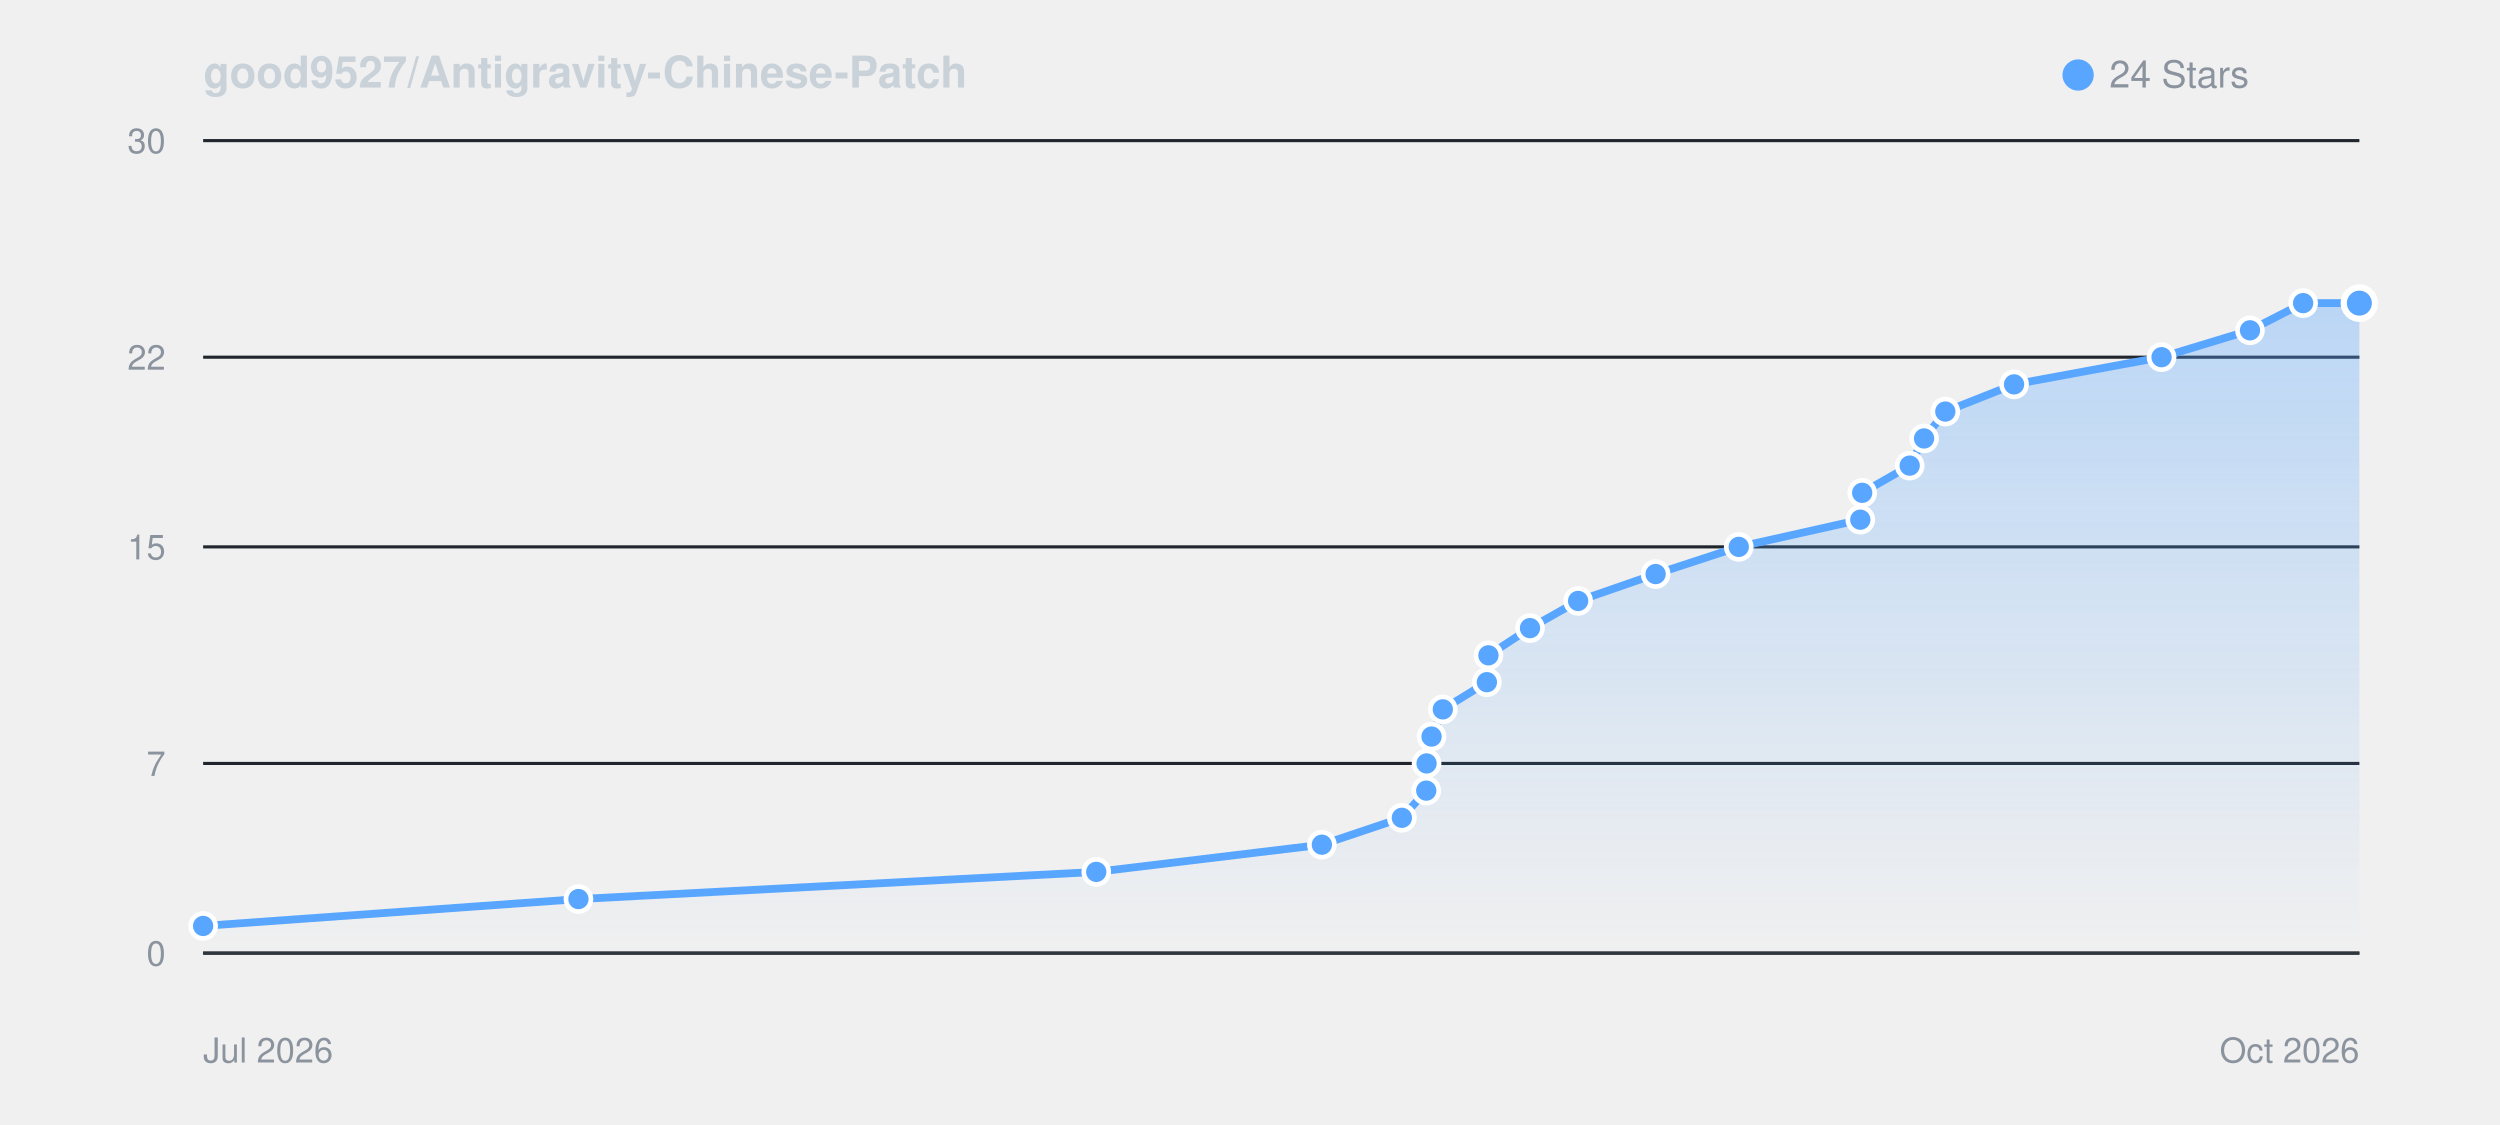
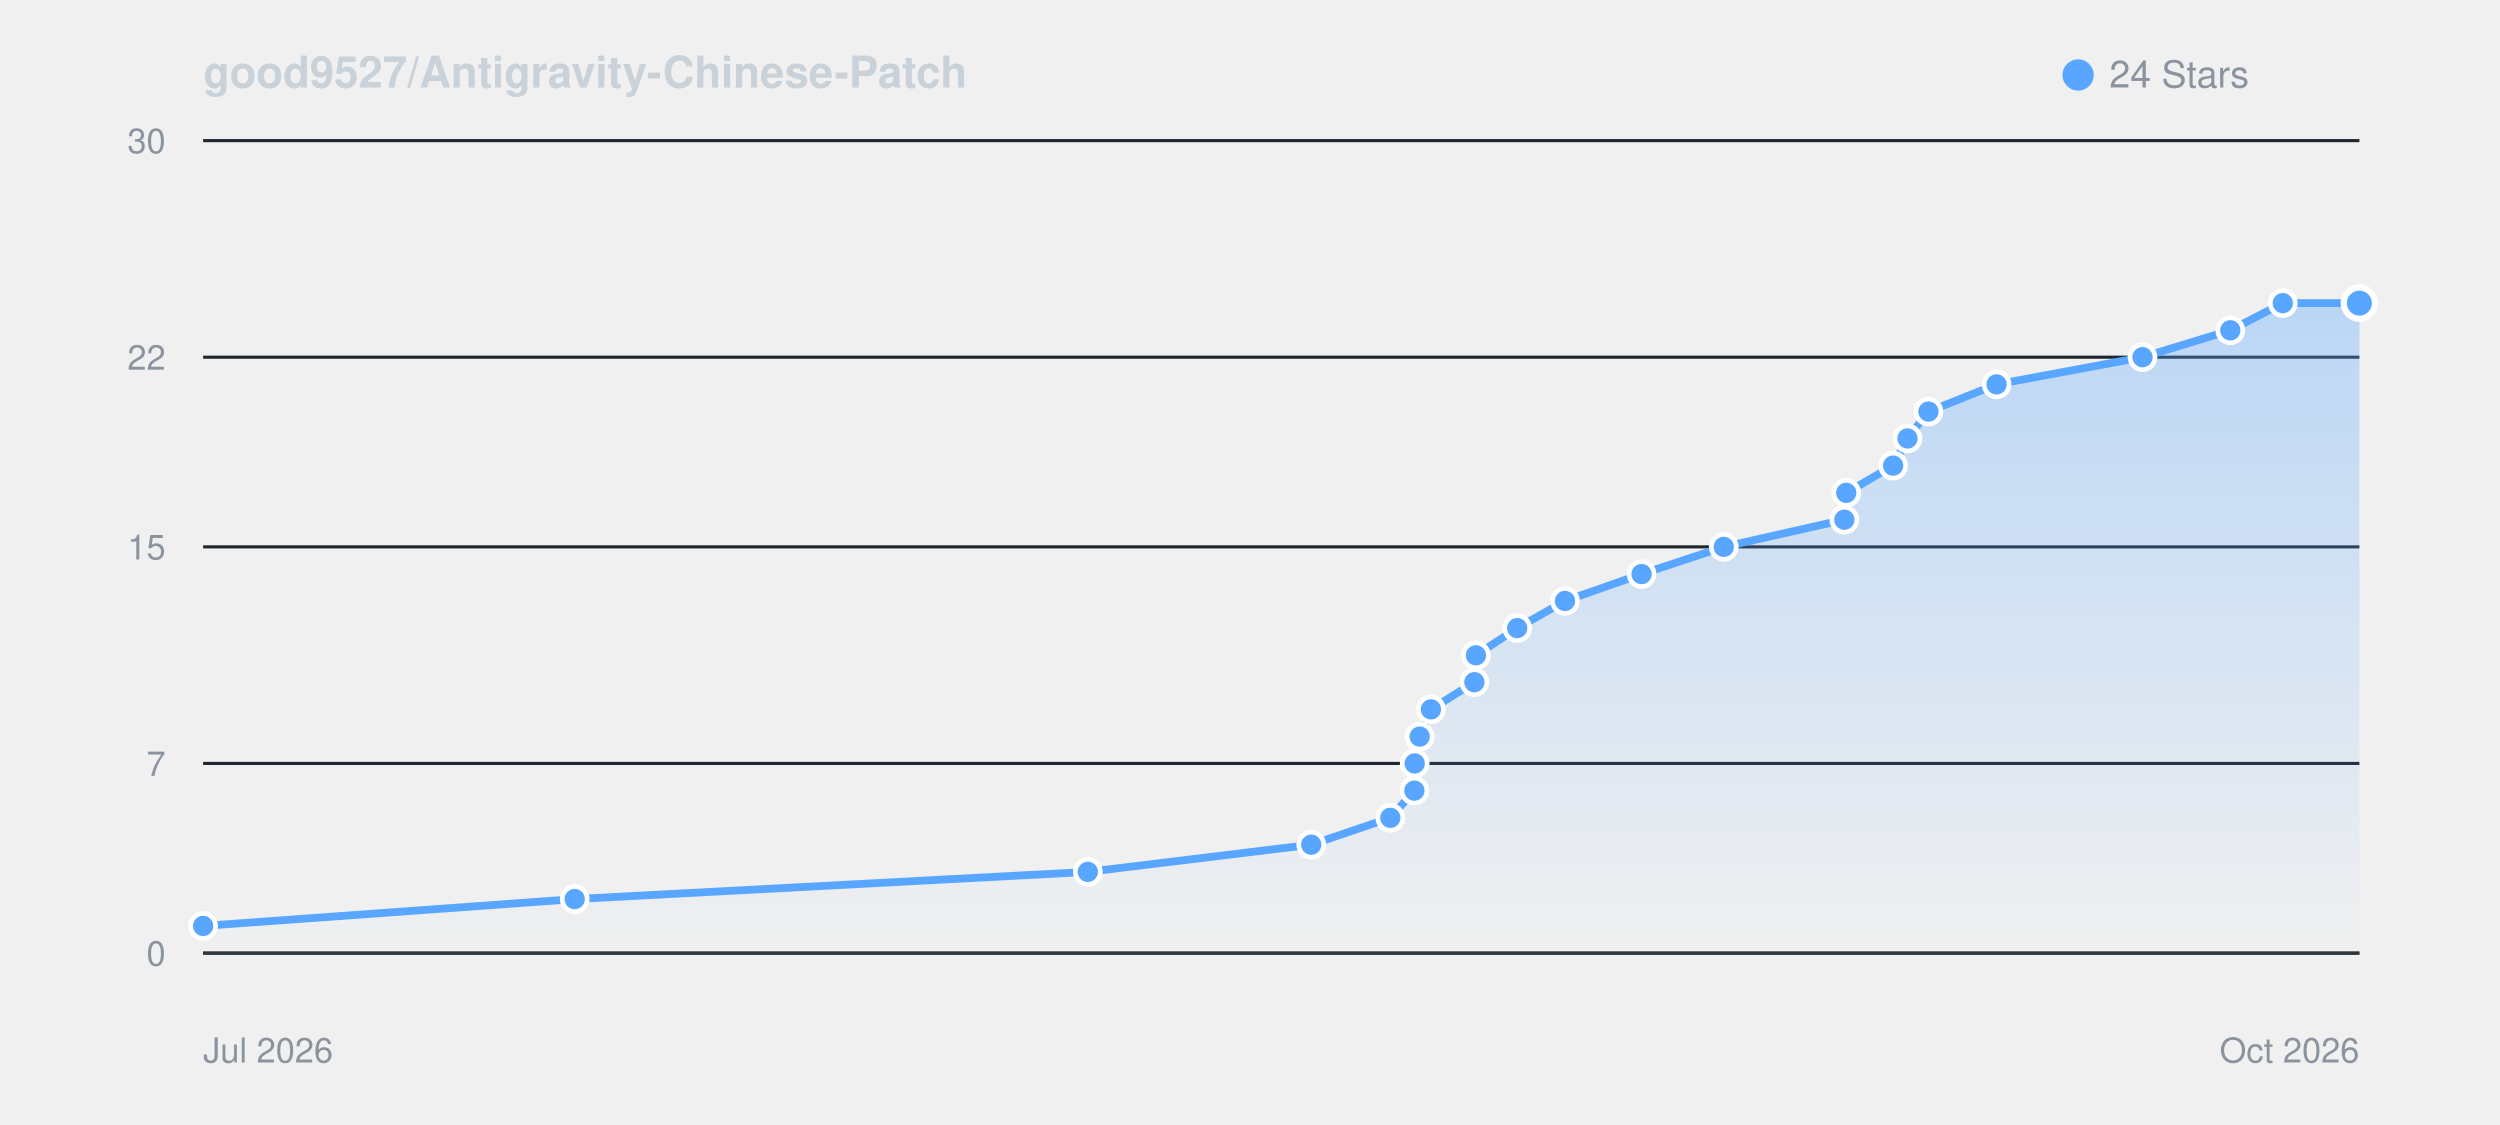
<svg xmlns="http://www.w3.org/2000/svg" viewBox="0 0 800 360" width="100%" height="auto" style="background: #0d1117; border-radius: 8px; border: 1px solid #30363d; font-family: -apple-system, BlinkMacSystemFont, Segoe UI, Helvetica, Arial, sans-serif;">
  <defs>
    <linearGradient id="starGrad_dark" x1="0%" y1="0%" x2="0%" y2="100%">
      <stop offset="0%" stop-color="rgba(88, 166, 255, 0.35)" />
      <stop offset="100%" stop-color="rgba(88, 166, 255, 0.0)" />
    </linearGradient>
  </defs>
  <text x="65" y="28" font-size="14" font-weight="600" fill="#c9d1d9">good9527/Antigravity-Chinese-Patch</text>
  <circle cx="665" cy="24" r="5" fill="#58a6ff" />
  <text x="675" y="28" font-size="12" fill="#8b949e">24 Stars</text>
  <line x1="65" y1="305.0" x2="755" y2="305.0" stroke="#21262d" stroke-width="1" />
  <text x="53" y="309.0" font-size="11" fill="#8b949e" text-anchor="end">0</text>
  <line x1="65" y1="244.3" x2="755" y2="244.3" stroke="#21262d" stroke-width="1" />
  <text x="53" y="248.3" font-size="11" fill="#8b949e" text-anchor="end">7</text>
  <line x1="65" y1="175.0" x2="755" y2="175.0" stroke="#21262d" stroke-width="1" />
  <text x="53" y="179.0" font-size="11" fill="#8b949e" text-anchor="end">15</text>
  <line x1="65" y1="114.3" x2="755" y2="114.3" stroke="#21262d" stroke-width="1" />
  <text x="53" y="118.3" font-size="11" fill="#8b949e" text-anchor="end">22</text>
  <line x1="65" y1="45.0" x2="755" y2="45.0" stroke="#21262d" stroke-width="1" />
  <text x="53" y="49.0" font-size="11" fill="#8b949e" text-anchor="end">30</text>
  <line x1="65" y1="305" x2="755" y2="305" stroke="#30363d" stroke-width="1" />
  <text x="65" y="340" font-size="11" fill="#8b949e">Jul 2026</text>
  <text x="755" y="340" font-size="11" fill="#8b949e" text-anchor="end">Oct 2026</text>
-   <path d="M 65.0 296.3 L 185.1 287.7 L 350.8 279.0 L 423.0 270.3 L 448.6 261.7 L 456.4 253.0 L 456.5 244.3 L 458.1 235.7 L 461.7 227.0 L 475.8 218.3 L 476.3 209.7 L 489.6 201.0 L 505.0 192.3 L 529.8 183.7 L 556.4 175.0 L 595.3 166.3 L 595.9 157.7 L 611.1 149.0 L 615.7 140.3 L 622.5 131.7 L 644.5 123.0 L 691.7 114.3 L 720.0 105.7 L 737.0 97.0 L 755.0 97.0 L 755.0 305.0 L 65.0 305.0 Z" fill="url(#starGrad_dark)" />
-   <path d="M 65.0 296.3 L 185.1 287.7 L 350.8 279.0 L 423.0 270.3 L 448.6 261.7 L 456.4 253.0 L 456.5 244.3 L 458.1 235.7 L 461.7 227.0 L 475.8 218.3 L 476.3 209.7 L 489.6 201.0 L 505.0 192.3 L 529.8 183.7 L 556.4 175.0 L 595.3 166.3 L 595.9 157.7 L 611.1 149.0 L 615.7 140.3 L 622.5 131.7 L 644.5 123.0 L 691.7 114.3 L 720.0 105.7 L 737.0 97.0 L 755.0 97.0" fill="none" stroke="#58a6ff" stroke-width="2.5" stroke-linecap="round" stroke-linejoin="round" />
+   <path d="M 65.0 296.3 L 183.9 287.7 L 348.1 279.0 L 419.6 270.3 L 444.9 261.7 L 452.6 253.0 L 452.7 244.3 L 454.3 235.7 L 457.9 227.0 L 471.8 218.3 L 472.3 209.7 L 485.5 201.0 L 500.8 192.3 L 525.3 183.7 L 551.6 175.0 L 590.2 166.3 L 590.8 157.7 L 605.8 149.0 L 610.4 140.3 L 617.1 131.7 L 638.9 123.0 L 685.6 114.3 L 713.7 105.7 L 730.5 97.0 L 755.0 97.0 L 755.0 305.0 L 65.0 305.0 Z" fill="url(#starGrad_dark)" />
+   <path d="M 65.0 296.3 L 183.9 287.7 L 348.1 279.0 L 419.6 270.3 L 444.9 261.7 L 452.6 253.0 L 452.7 244.3 L 454.3 235.7 L 457.9 227.0 L 471.8 218.3 L 472.3 209.7 L 485.5 201.0 L 500.8 192.3 L 525.3 183.7 L 551.6 175.0 L 590.2 166.3 L 590.8 157.7 L 605.8 149.0 L 610.4 140.3 L 617.1 131.7 L 638.9 123.0 L 685.6 114.3 L 713.7 105.7 L 730.5 97.0 L 755.0 97.0" fill="none" stroke="#58a6ff" stroke-width="2.5" stroke-linecap="round" stroke-linejoin="round" />
  <circle cx="65.0" cy="296.3" r="4" fill="#58a6ff" stroke="#fff" stroke-width="1.5" />
-   <circle cx="185.1" cy="287.7" r="4" fill="#58a6ff" stroke="#fff" stroke-width="1.5" />
-   <circle cx="350.8" cy="279.0" r="4" fill="#58a6ff" stroke="#fff" stroke-width="1.5" />
-   <circle cx="423.0" cy="270.3" r="4" fill="#58a6ff" stroke="#fff" stroke-width="1.5" />
-   <circle cx="448.6" cy="261.7" r="4" fill="#58a6ff" stroke="#fff" stroke-width="1.5" />
-   <circle cx="456.4" cy="253.0" r="4" fill="#58a6ff" stroke="#fff" stroke-width="1.5" />
-   <circle cx="456.5" cy="244.3" r="4" fill="#58a6ff" stroke="#fff" stroke-width="1.5" />
-   <circle cx="458.1" cy="235.7" r="4" fill="#58a6ff" stroke="#fff" stroke-width="1.5" />
-   <circle cx="461.7" cy="227.0" r="4" fill="#58a6ff" stroke="#fff" stroke-width="1.5" />
-   <circle cx="475.8" cy="218.3" r="4" fill="#58a6ff" stroke="#fff" stroke-width="1.5" />
-   <circle cx="476.3" cy="209.7" r="4" fill="#58a6ff" stroke="#fff" stroke-width="1.5" />
-   <circle cx="489.6" cy="201.0" r="4" fill="#58a6ff" stroke="#fff" stroke-width="1.5" />
-   <circle cx="505.0" cy="192.3" r="4" fill="#58a6ff" stroke="#fff" stroke-width="1.5" />
-   <circle cx="529.8" cy="183.7" r="4" fill="#58a6ff" stroke="#fff" stroke-width="1.5" />
-   <circle cx="556.4" cy="175.0" r="4" fill="#58a6ff" stroke="#fff" stroke-width="1.5" />
-   <circle cx="595.3" cy="166.3" r="4" fill="#58a6ff" stroke="#fff" stroke-width="1.5" />
-   <circle cx="595.9" cy="157.7" r="4" fill="#58a6ff" stroke="#fff" stroke-width="1.5" />
-   <circle cx="611.1" cy="149.0" r="4" fill="#58a6ff" stroke="#fff" stroke-width="1.5" />
-   <circle cx="615.7" cy="140.3" r="4" fill="#58a6ff" stroke="#fff" stroke-width="1.5" />
-   <circle cx="622.5" cy="131.7" r="4" fill="#58a6ff" stroke="#fff" stroke-width="1.5" />
-   <circle cx="644.5" cy="123.0" r="4" fill="#58a6ff" stroke="#fff" stroke-width="1.5" />
-   <circle cx="691.7" cy="114.3" r="4" fill="#58a6ff" stroke="#fff" stroke-width="1.5" />
-   <circle cx="720.0" cy="105.7" r="4" fill="#58a6ff" stroke="#fff" stroke-width="1.5" />
-   <circle cx="737.0" cy="97.0" r="4" fill="#58a6ff" stroke="#fff" stroke-width="1.5" />
+   <circle cx="183.9" cy="287.7" r="4" fill="#58a6ff" stroke="#fff" stroke-width="1.5" />
+   <circle cx="348.1" cy="279.0" r="4" fill="#58a6ff" stroke="#fff" stroke-width="1.5" />
+   <circle cx="419.6" cy="270.3" r="4" fill="#58a6ff" stroke="#fff" stroke-width="1.5" />
+   <circle cx="444.9" cy="261.7" r="4" fill="#58a6ff" stroke="#fff" stroke-width="1.5" />
+   <circle cx="452.6" cy="253.0" r="4" fill="#58a6ff" stroke="#fff" stroke-width="1.5" />
+   <circle cx="452.7" cy="244.3" r="4" fill="#58a6ff" stroke="#fff" stroke-width="1.5" />
+   <circle cx="454.3" cy="235.7" r="4" fill="#58a6ff" stroke="#fff" stroke-width="1.5" />
+   <circle cx="457.9" cy="227.0" r="4" fill="#58a6ff" stroke="#fff" stroke-width="1.5" />
+   <circle cx="471.8" cy="218.3" r="4" fill="#58a6ff" stroke="#fff" stroke-width="1.5" />
+   <circle cx="472.3" cy="209.7" r="4" fill="#58a6ff" stroke="#fff" stroke-width="1.5" />
+   <circle cx="485.5" cy="201.0" r="4" fill="#58a6ff" stroke="#fff" stroke-width="1.5" />
+   <circle cx="500.8" cy="192.3" r="4" fill="#58a6ff" stroke="#fff" stroke-width="1.5" />
+   <circle cx="525.3" cy="183.7" r="4" fill="#58a6ff" stroke="#fff" stroke-width="1.5" />
+   <circle cx="551.6" cy="175.0" r="4" fill="#58a6ff" stroke="#fff" stroke-width="1.5" />
+   <circle cx="590.2" cy="166.3" r="4" fill="#58a6ff" stroke="#fff" stroke-width="1.5" />
+   <circle cx="590.8" cy="157.7" r="4" fill="#58a6ff" stroke="#fff" stroke-width="1.5" />
+   <circle cx="605.8" cy="149.0" r="4" fill="#58a6ff" stroke="#fff" stroke-width="1.5" />
+   <circle cx="610.4" cy="140.3" r="4" fill="#58a6ff" stroke="#fff" stroke-width="1.5" />
+   <circle cx="617.1" cy="131.7" r="4" fill="#58a6ff" stroke="#fff" stroke-width="1.5" />
+   <circle cx="638.9" cy="123.0" r="4" fill="#58a6ff" stroke="#fff" stroke-width="1.5" />
+   <circle cx="685.6" cy="114.3" r="4" fill="#58a6ff" stroke="#fff" stroke-width="1.5" />
+   <circle cx="713.7" cy="105.7" r="4" fill="#58a6ff" stroke="#fff" stroke-width="1.5" />
+   <circle cx="730.5" cy="97.0" r="4" fill="#58a6ff" stroke="#fff" stroke-width="1.5" />
  <circle cx="755.0" cy="97.0" r="5" fill="#58a6ff" stroke="#fff" stroke-width="2" />
</svg>
